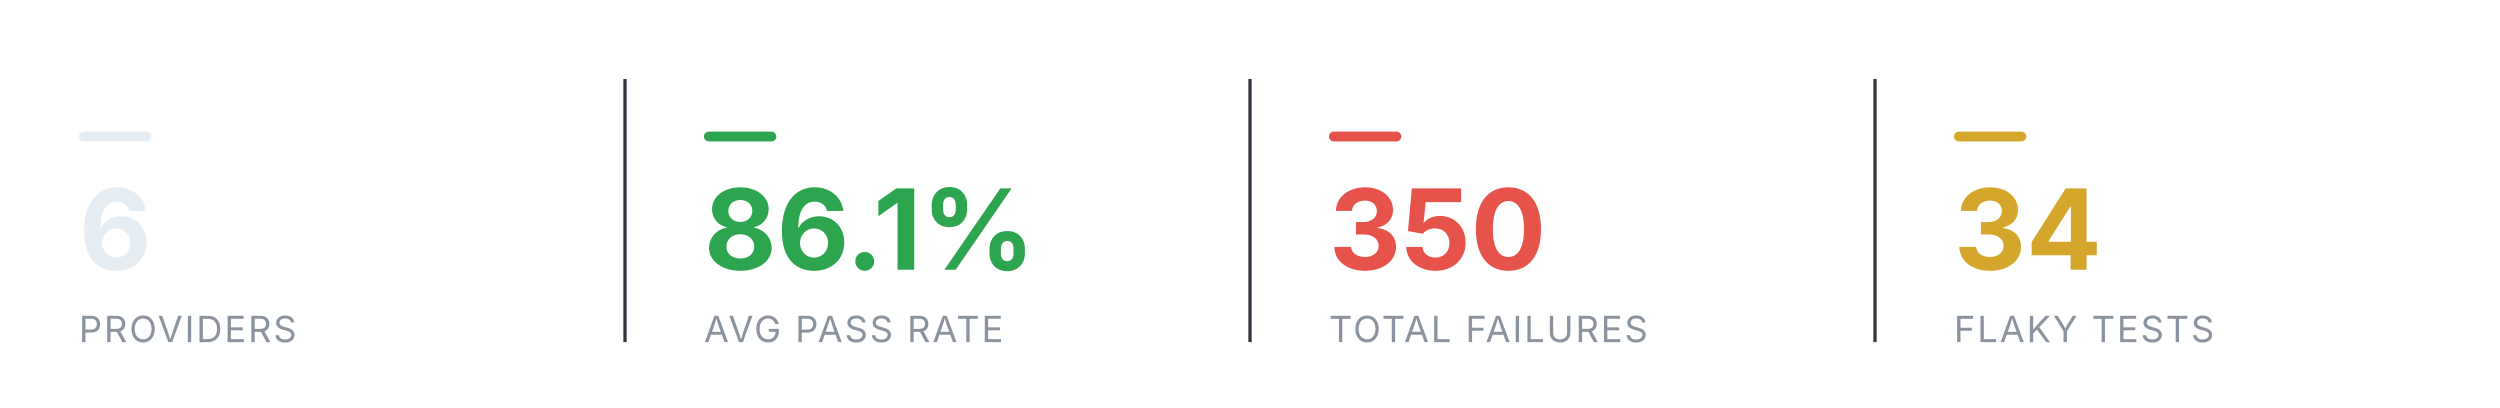
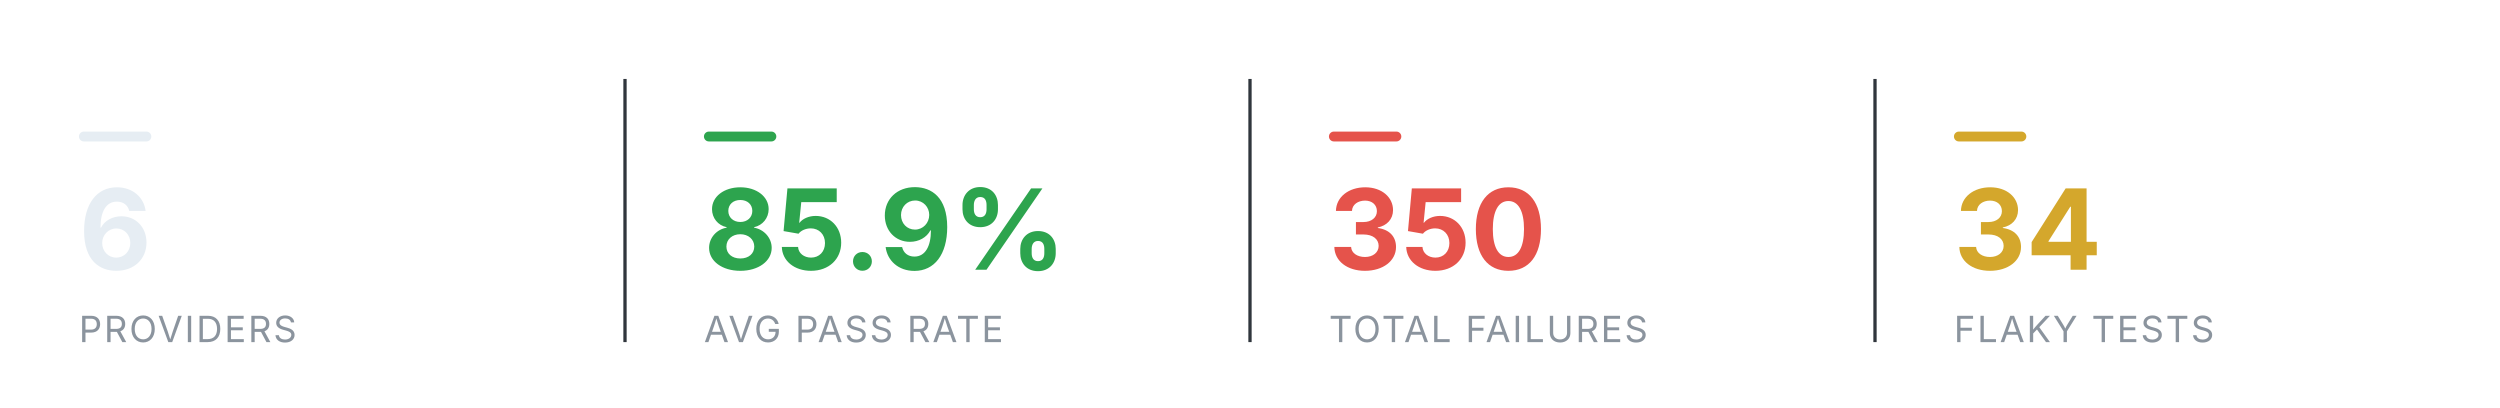
<svg xmlns="http://www.w3.org/2000/svg" viewBox="0 0 760 124" width="760" height="124" role="img" aria-label="Smoke health summary" font-family="-apple-system,BlinkMacSystemFont,'Segoe UI',system-ui,sans-serif">
  <rect x="24" y="40" width="22" height="3" rx="1.5" fill="#e6edf3" />
  <text x="24" y="82" font-size="34" font-weight="700" text-anchor="start" fill="#e6edf3">6</text>
  <text x="24" y="104" font-size="11" font-weight="400" text-anchor="start" fill="#8b949e" letter-spacing="0.6">PROVIDERS</text>
  <line x1="190" y1="24" x2="190" y2="104" stroke="#30363d" stroke-width="1" />
  <rect x="214" y="40" width="22" height="3" rx="1.5" fill="#2DA44E" />
-   <text x="214" y="82" font-size="34" font-weight="700" text-anchor="start" fill="#2DA44E">86.1%</text>
+   <text x="214" y="82" font-size="34" font-weight="700" text-anchor="start" fill="#2DA44E">85.9%</text>
  <text x="214" y="104" font-size="11" font-weight="400" text-anchor="start" fill="#8b949e" letter-spacing="0.6">AVG PASS RATE</text>
  <line x1="380" y1="24" x2="380" y2="104" stroke="#30363d" stroke-width="1" />
  <rect x="404" y="40" width="22" height="3" rx="1.5" fill="#E5534B" />
  <text x="404" y="82" font-size="34" font-weight="700" text-anchor="start" fill="#E5534B">350</text>
  <text x="404" y="104" font-size="11" font-weight="400" text-anchor="start" fill="#8b949e" letter-spacing="0.6">TOTAL FAILURES</text>
  <line x1="570" y1="24" x2="570" y2="104" stroke="#30363d" stroke-width="1" />
  <rect x="594" y="40" width="22" height="3" rx="1.5" fill="#D4A72C" />
  <text x="594" y="82" font-size="34" font-weight="700" text-anchor="start" fill="#D4A72C">34</text>
  <text x="594" y="104" font-size="11" font-weight="400" text-anchor="start" fill="#8b949e" letter-spacing="0.6">FLAKY TESTS</text>
</svg>
